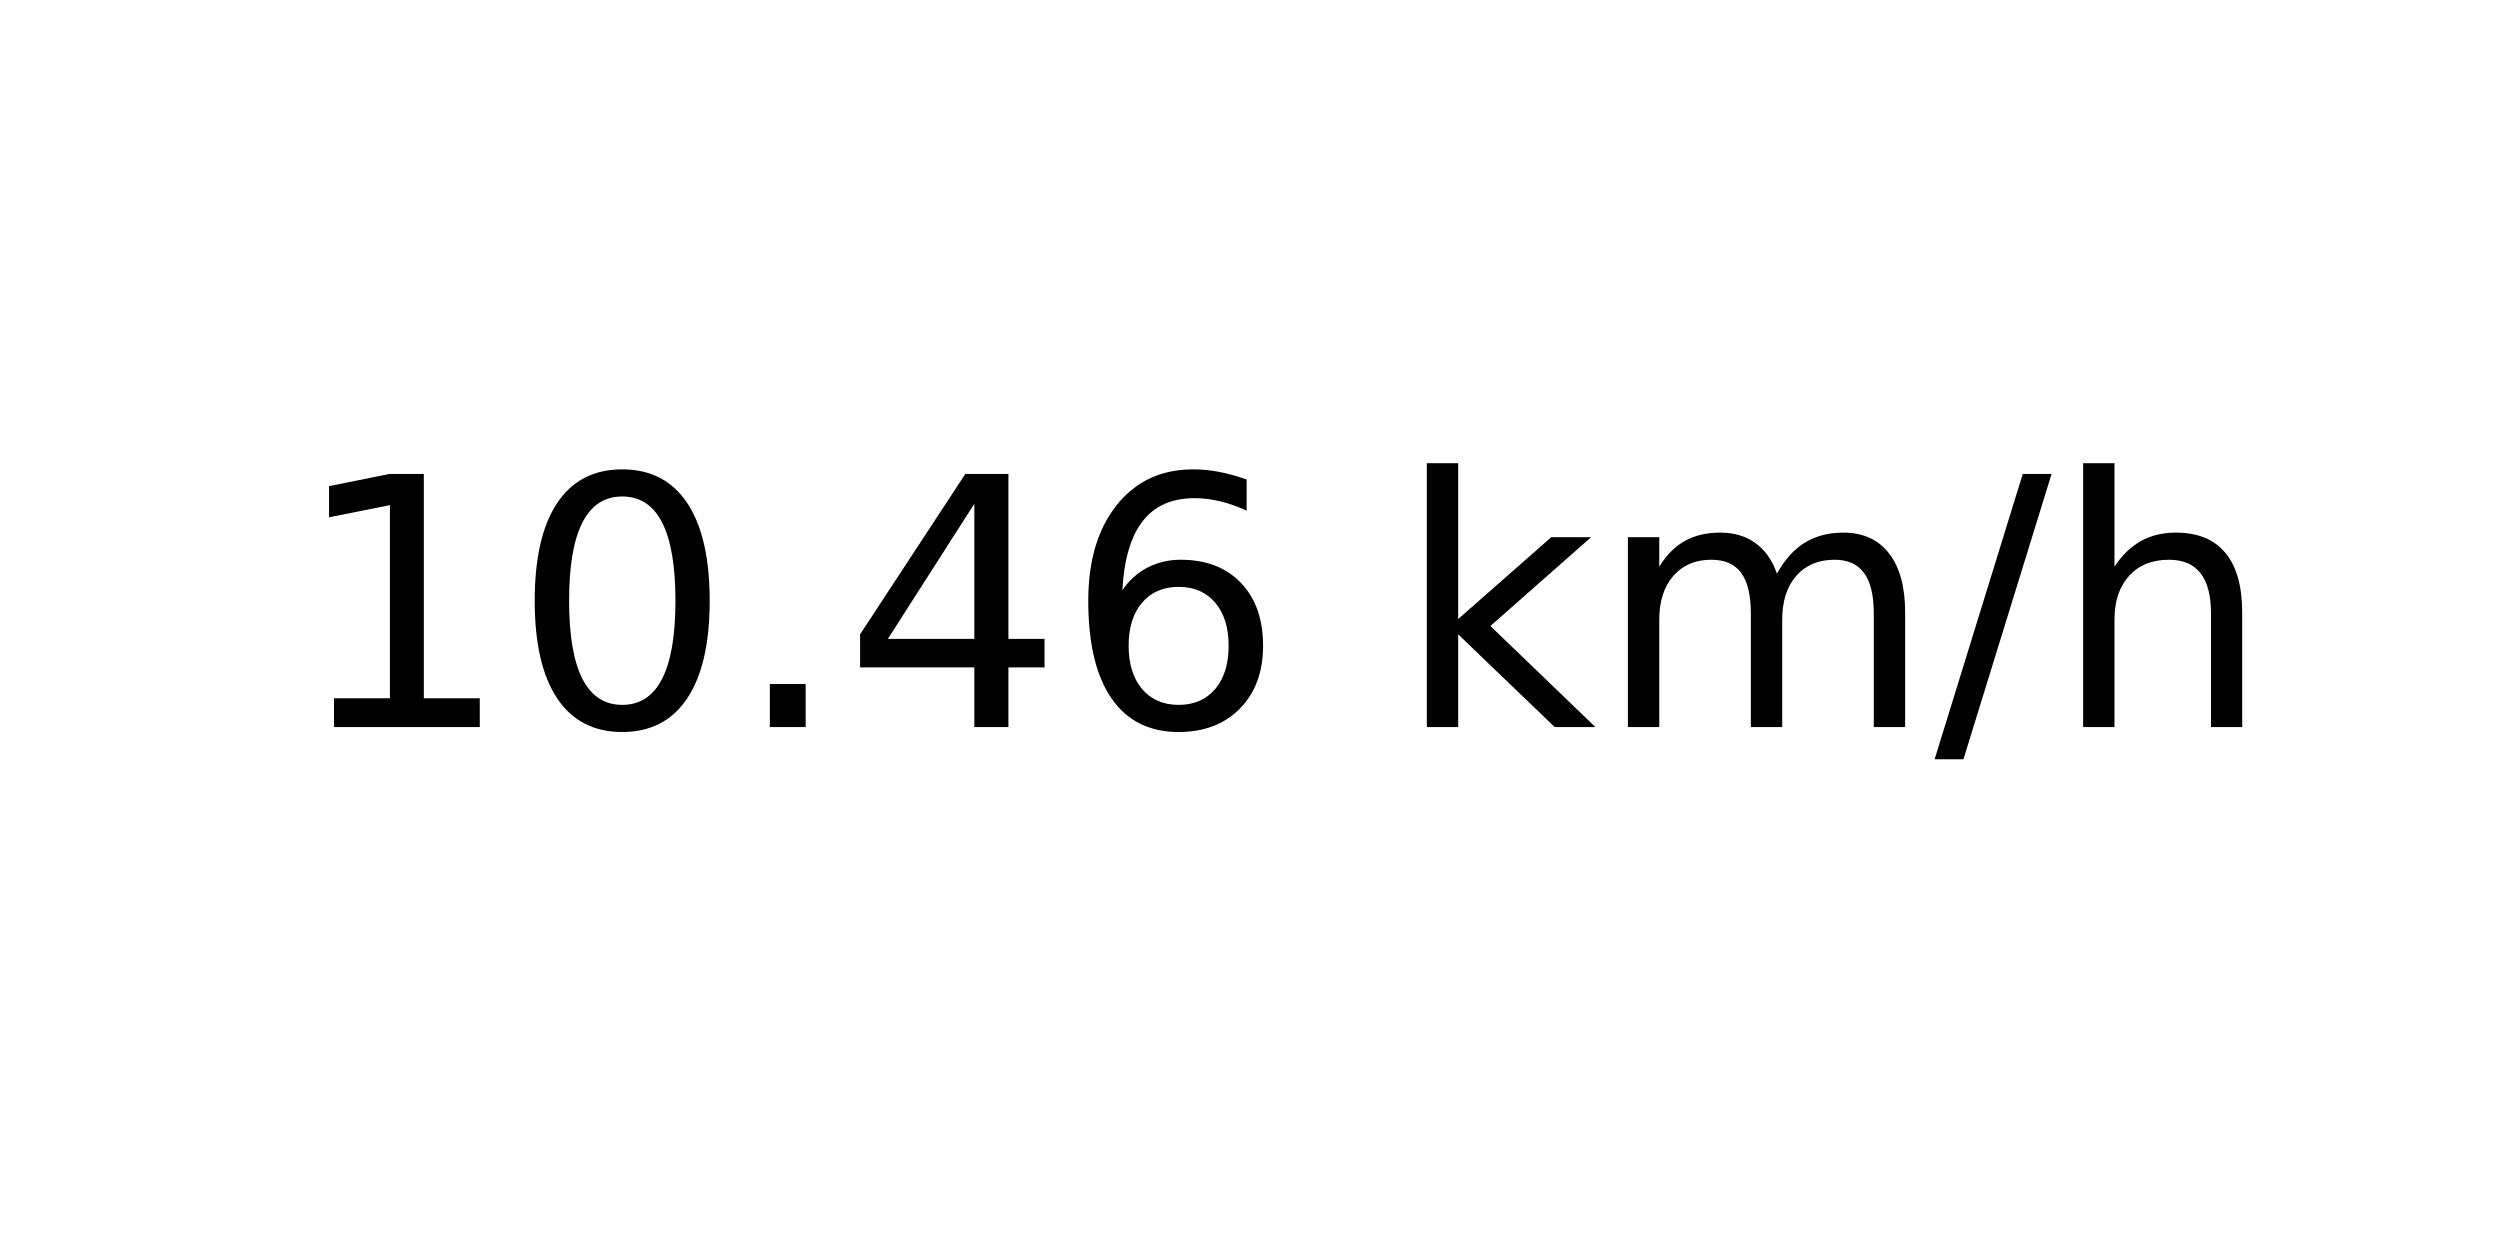
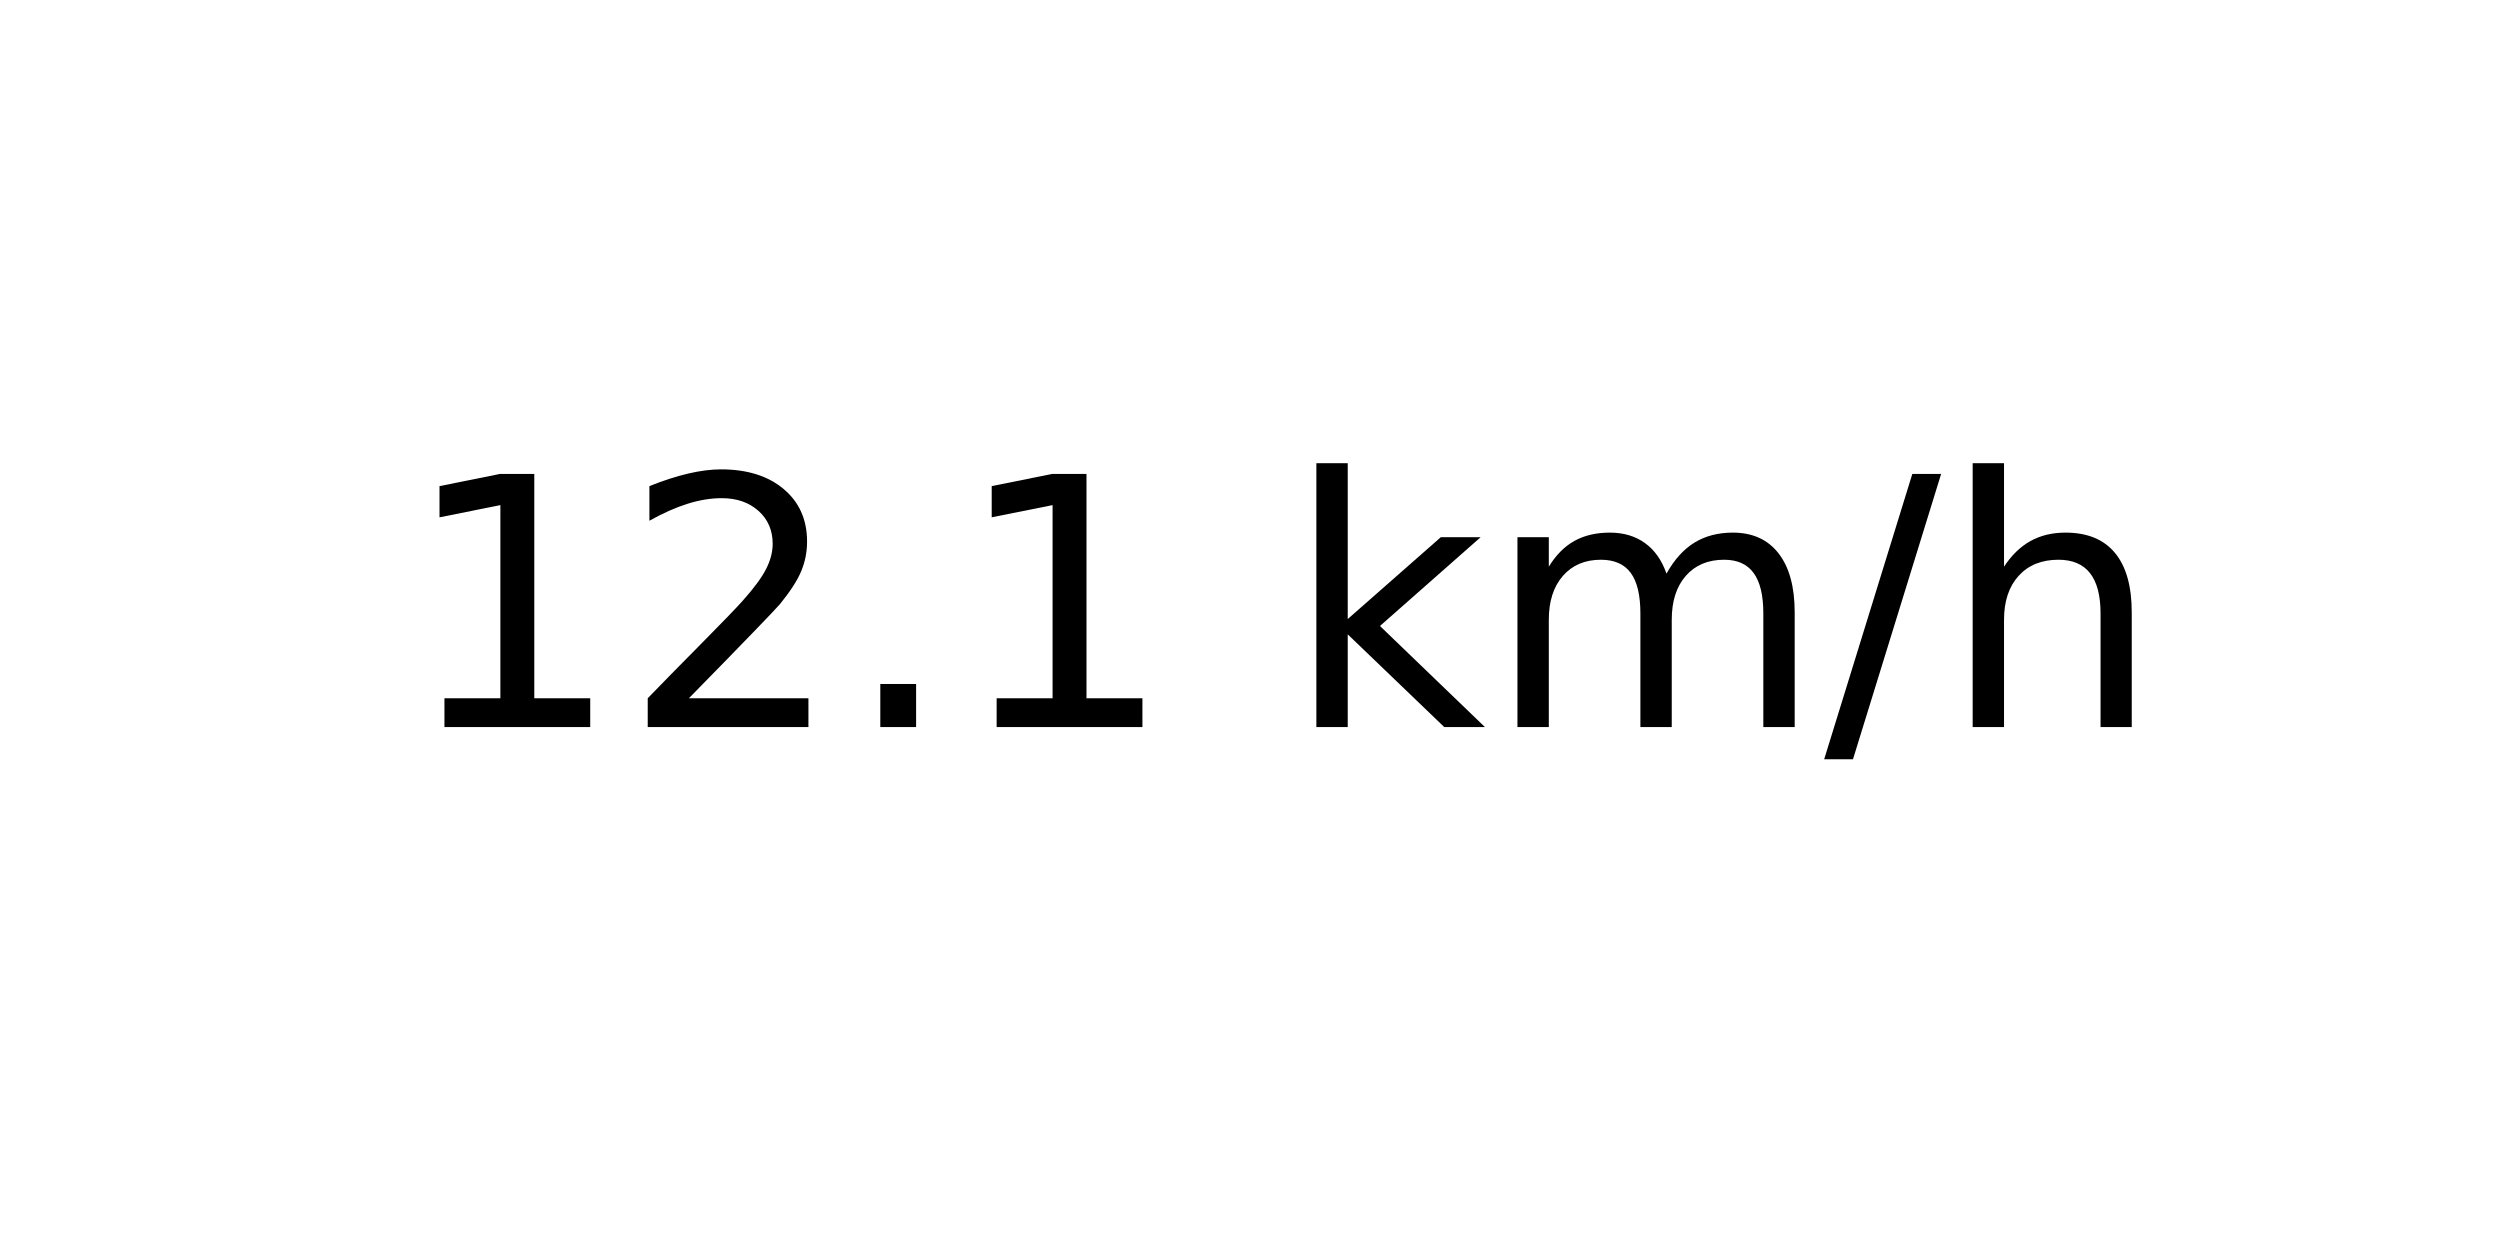
<svg xmlns="http://www.w3.org/2000/svg" xmlns:xlink="http://www.w3.org/1999/xlink" width="72pt" height="36pt" viewBox="0 0 72 36" version="1.1">
  <defs>
    <style type="text/css">*{stroke-linejoin: round; stroke-linecap: butt}</style>
  </defs>
  <g id="figure_1">
    <g id="axes_1">
      <g id="text_1">
-         <g transform="translate(8.378125 20.93937) scale(0.1 -0.1)">
+         <g transform="translate(11.55937 20.93937) scale(0.1 -0.1)">
          <defs>
            <path id="DejaVuSans-31" d="M 794 531  L 1825 531  L 1825 4091  L 703 3866  L 703 4441  L 1819 4666  L 2450 4666  L 2450 531  L 3481 531  L 3481 0  L 794 0  L 794 531  z " transform="scale(0.015625)" />
-             <path id="DejaVuSans-30" d="M 2034 4250  Q 1547 4250 1301 3770  Q 1056 3291 1056 2328  Q 1056 1369 1301 889  Q 1547 409 2034 409  Q 2525 409 2770 889  Q 3016 1369 3016 2328  Q 3016 3291 2770 3770  Q 2525 4250 2034 4250  z M 2034 4750  Q 2819 4750 3233 4129  Q 3647 3509 3647 2328  Q 3647 1150 3233 529  Q 2819 -91 2034 -91  Q 1250 -91 836 529  Q 422 1150 422 2328  Q 422 3509 836 4129  Q 1250 4750 2034 4750  z " transform="scale(0.015625)" />
+             <path id="DejaVuSans-32" d="M 1228 531  L 3431 531  L 3431 0  L 469 0  L 469 531  Q 828 903 1448 1529  Q 2069 2156 2228 2338  Q 2531 2678 2651 2914  Q 2772 3150 2772 3378  Q 2772 3750 2511 3984  Q 2250 4219 1831 4219  Q 1534 4219 1204 4116  Q 875 4013 500 3803  L 500 4441  Q 881 4594 1212 4672  Q 1544 4750 1819 4750  Q 2544 4750 2975 4387  Q 3406 4025 3406 3419  Q 3406 3131 3298 2873  Q 3191 2616 2906 2266  Q 2828 2175 2409 1742  Q 1991 1309 1228 531  z " transform="scale(0.015625)" />
            <path id="DejaVuSans-2e" d="M 684 794  L 1344 794  L 1344 0  L 684 0  L 684 794  z " transform="scale(0.015625)" />
-             <path id="DejaVuSans-34" d="M 2419 4116  L 825 1625  L 2419 1625  L 2419 4116  z M 2253 4666  L 3047 4666  L 3047 1625  L 3713 1625  L 3713 1100  L 3047 1100  L 3047 0  L 2419 0  L 2419 1100  L 313 1100  L 313 1709  L 2253 4666  z " transform="scale(0.015625)" />
-             <path id="DejaVuSans-36" d="M 2113 2584  Q 1688 2584 1439 2293  Q 1191 2003 1191 1497  Q 1191 994 1439 701  Q 1688 409 2113 409  Q 2538 409 2786 701  Q 3034 994 3034 1497  Q 3034 2003 2786 2293  Q 2538 2584 2113 2584  z M 3366 4563  L 3366 3988  Q 3128 4100 2886 4159  Q 2644 4219 2406 4219  Q 1781 4219 1451 3797  Q 1122 3375 1075 2522  Q 1259 2794 1537 2939  Q 1816 3084 2150 3084  Q 2853 3084 3261 2657  Q 3669 2231 3669 1497  Q 3669 778 3244 343  Q 2819 -91 2113 -91  Q 1303 -91 875 529  Q 447 1150 447 2328  Q 447 3434 972 4092  Q 1497 4750 2381 4750  Q 2619 4750 2861 4703  Q 3103 4656 3366 4563  z " transform="scale(0.015625)" />
            <path id="DejaVuSans-20" transform="scale(0.015625)" />
            <path id="DejaVuSans-6b" d="M 581 4863  L 1159 4863  L 1159 1991  L 2875 3500  L 3609 3500  L 1753 1863  L 3688 0  L 2938 0  L 1159 1709  L 1159 0  L 581 0  L 581 4863  z " transform="scale(0.015625)" />
            <path id="DejaVuSans-6d" d="M 3328 2828  Q 3544 3216 3844 3400  Q 4144 3584 4550 3584  Q 5097 3584 5394 3201  Q 5691 2819 5691 2113  L 5691 0  L 5113 0  L 5113 2094  Q 5113 2597 4934 2840  Q 4756 3084 4391 3084  Q 3944 3084 3684 2787  Q 3425 2491 3425 1978  L 3425 0  L 2847 0  L 2847 2094  Q 2847 2600 2669 2842  Q 2491 3084 2119 3084  Q 1678 3084 1418 2786  Q 1159 2488 1159 1978  L 1159 0  L 581 0  L 581 3500  L 1159 3500  L 1159 2956  Q 1356 3278 1631 3431  Q 1906 3584 2284 3584  Q 2666 3584 2933 3390  Q 3200 3197 3328 2828  z " transform="scale(0.015625)" />
            <path id="DejaVuSans-2f" d="M 1625 4666  L 2156 4666  L 531 -594  L 0 -594  L 1625 4666  z " transform="scale(0.015625)" />
            <path id="DejaVuSans-68" d="M 3513 2113  L 3513 0  L 2938 0  L 2938 2094  Q 2938 2591 2744 2837  Q 2550 3084 2163 3084  Q 1697 3084 1428 2787  Q 1159 2491 1159 1978  L 1159 0  L 581 0  L 581 4863  L 1159 4863  L 1159 2956  Q 1366 3272 1645 3428  Q 1925 3584 2291 3584  Q 2894 3584 3203 3211  Q 3513 2838 3513 2113  z " transform="scale(0.015625)" />
          </defs>
          <use xlink:href="#DejaVuSans-31" />
-           <use xlink:href="#DejaVuSans-30" x="63.623" />
+           <use xlink:href="#DejaVuSans-32" x="63.623" />
          <use xlink:href="#DejaVuSans-2e" x="127.246" />
-           <use xlink:href="#DejaVuSans-34" x="159.033" />
-           <use xlink:href="#DejaVuSans-36" x="222.656" />
-           <use xlink:href="#DejaVuSans-20" x="286.279" />
-           <use xlink:href="#DejaVuSans-6b" x="318.066" />
-           <use xlink:href="#DejaVuSans-6d" x="375.977" />
-           <use xlink:href="#DejaVuSans-2f" x="473.389" />
-           <use xlink:href="#DejaVuSans-68" x="507.08" />
+           <use xlink:href="#DejaVuSans-31" x="159.033" />
+           <use xlink:href="#DejaVuSans-20" x="222.656" />
+           <use xlink:href="#DejaVuSans-6b" x="254.443" />
+           <use xlink:href="#DejaVuSans-6d" x="312.354" />
+           <use xlink:href="#DejaVuSans-2f" x="409.766" />
+           <use xlink:href="#DejaVuSans-68" x="443.457" />
        </g>
      </g>
    </g>
  </g>
</svg>
